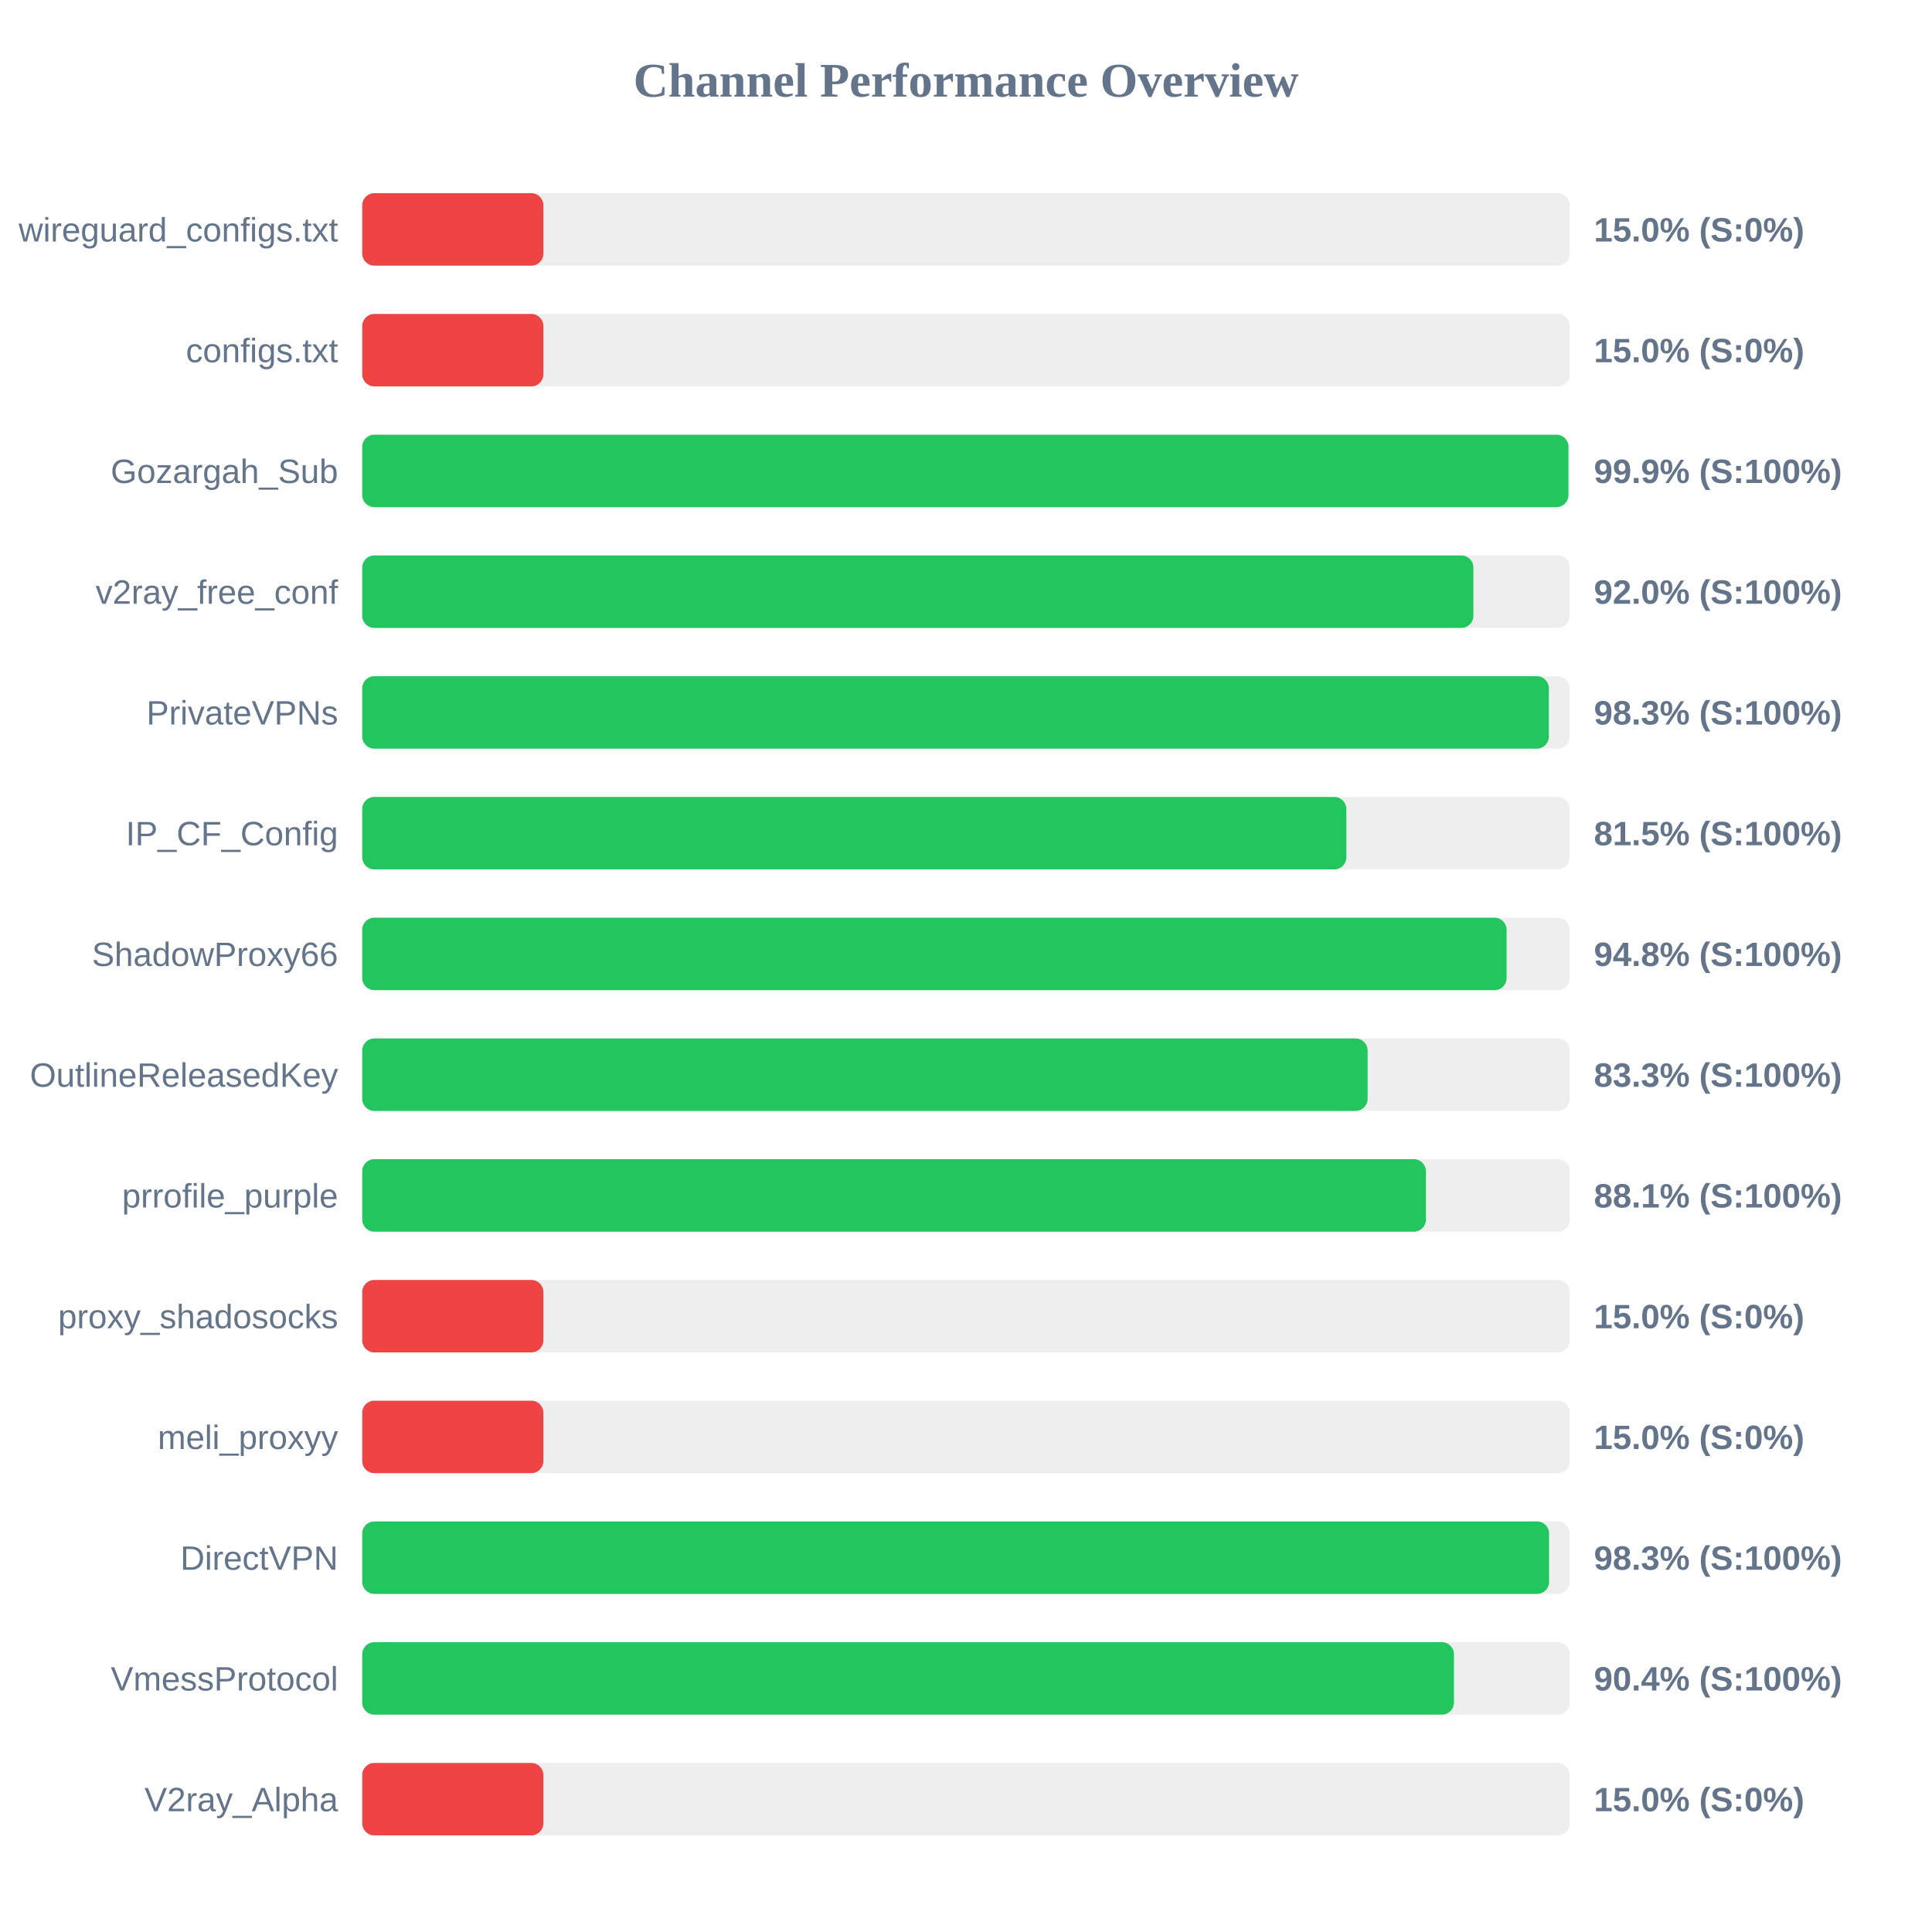
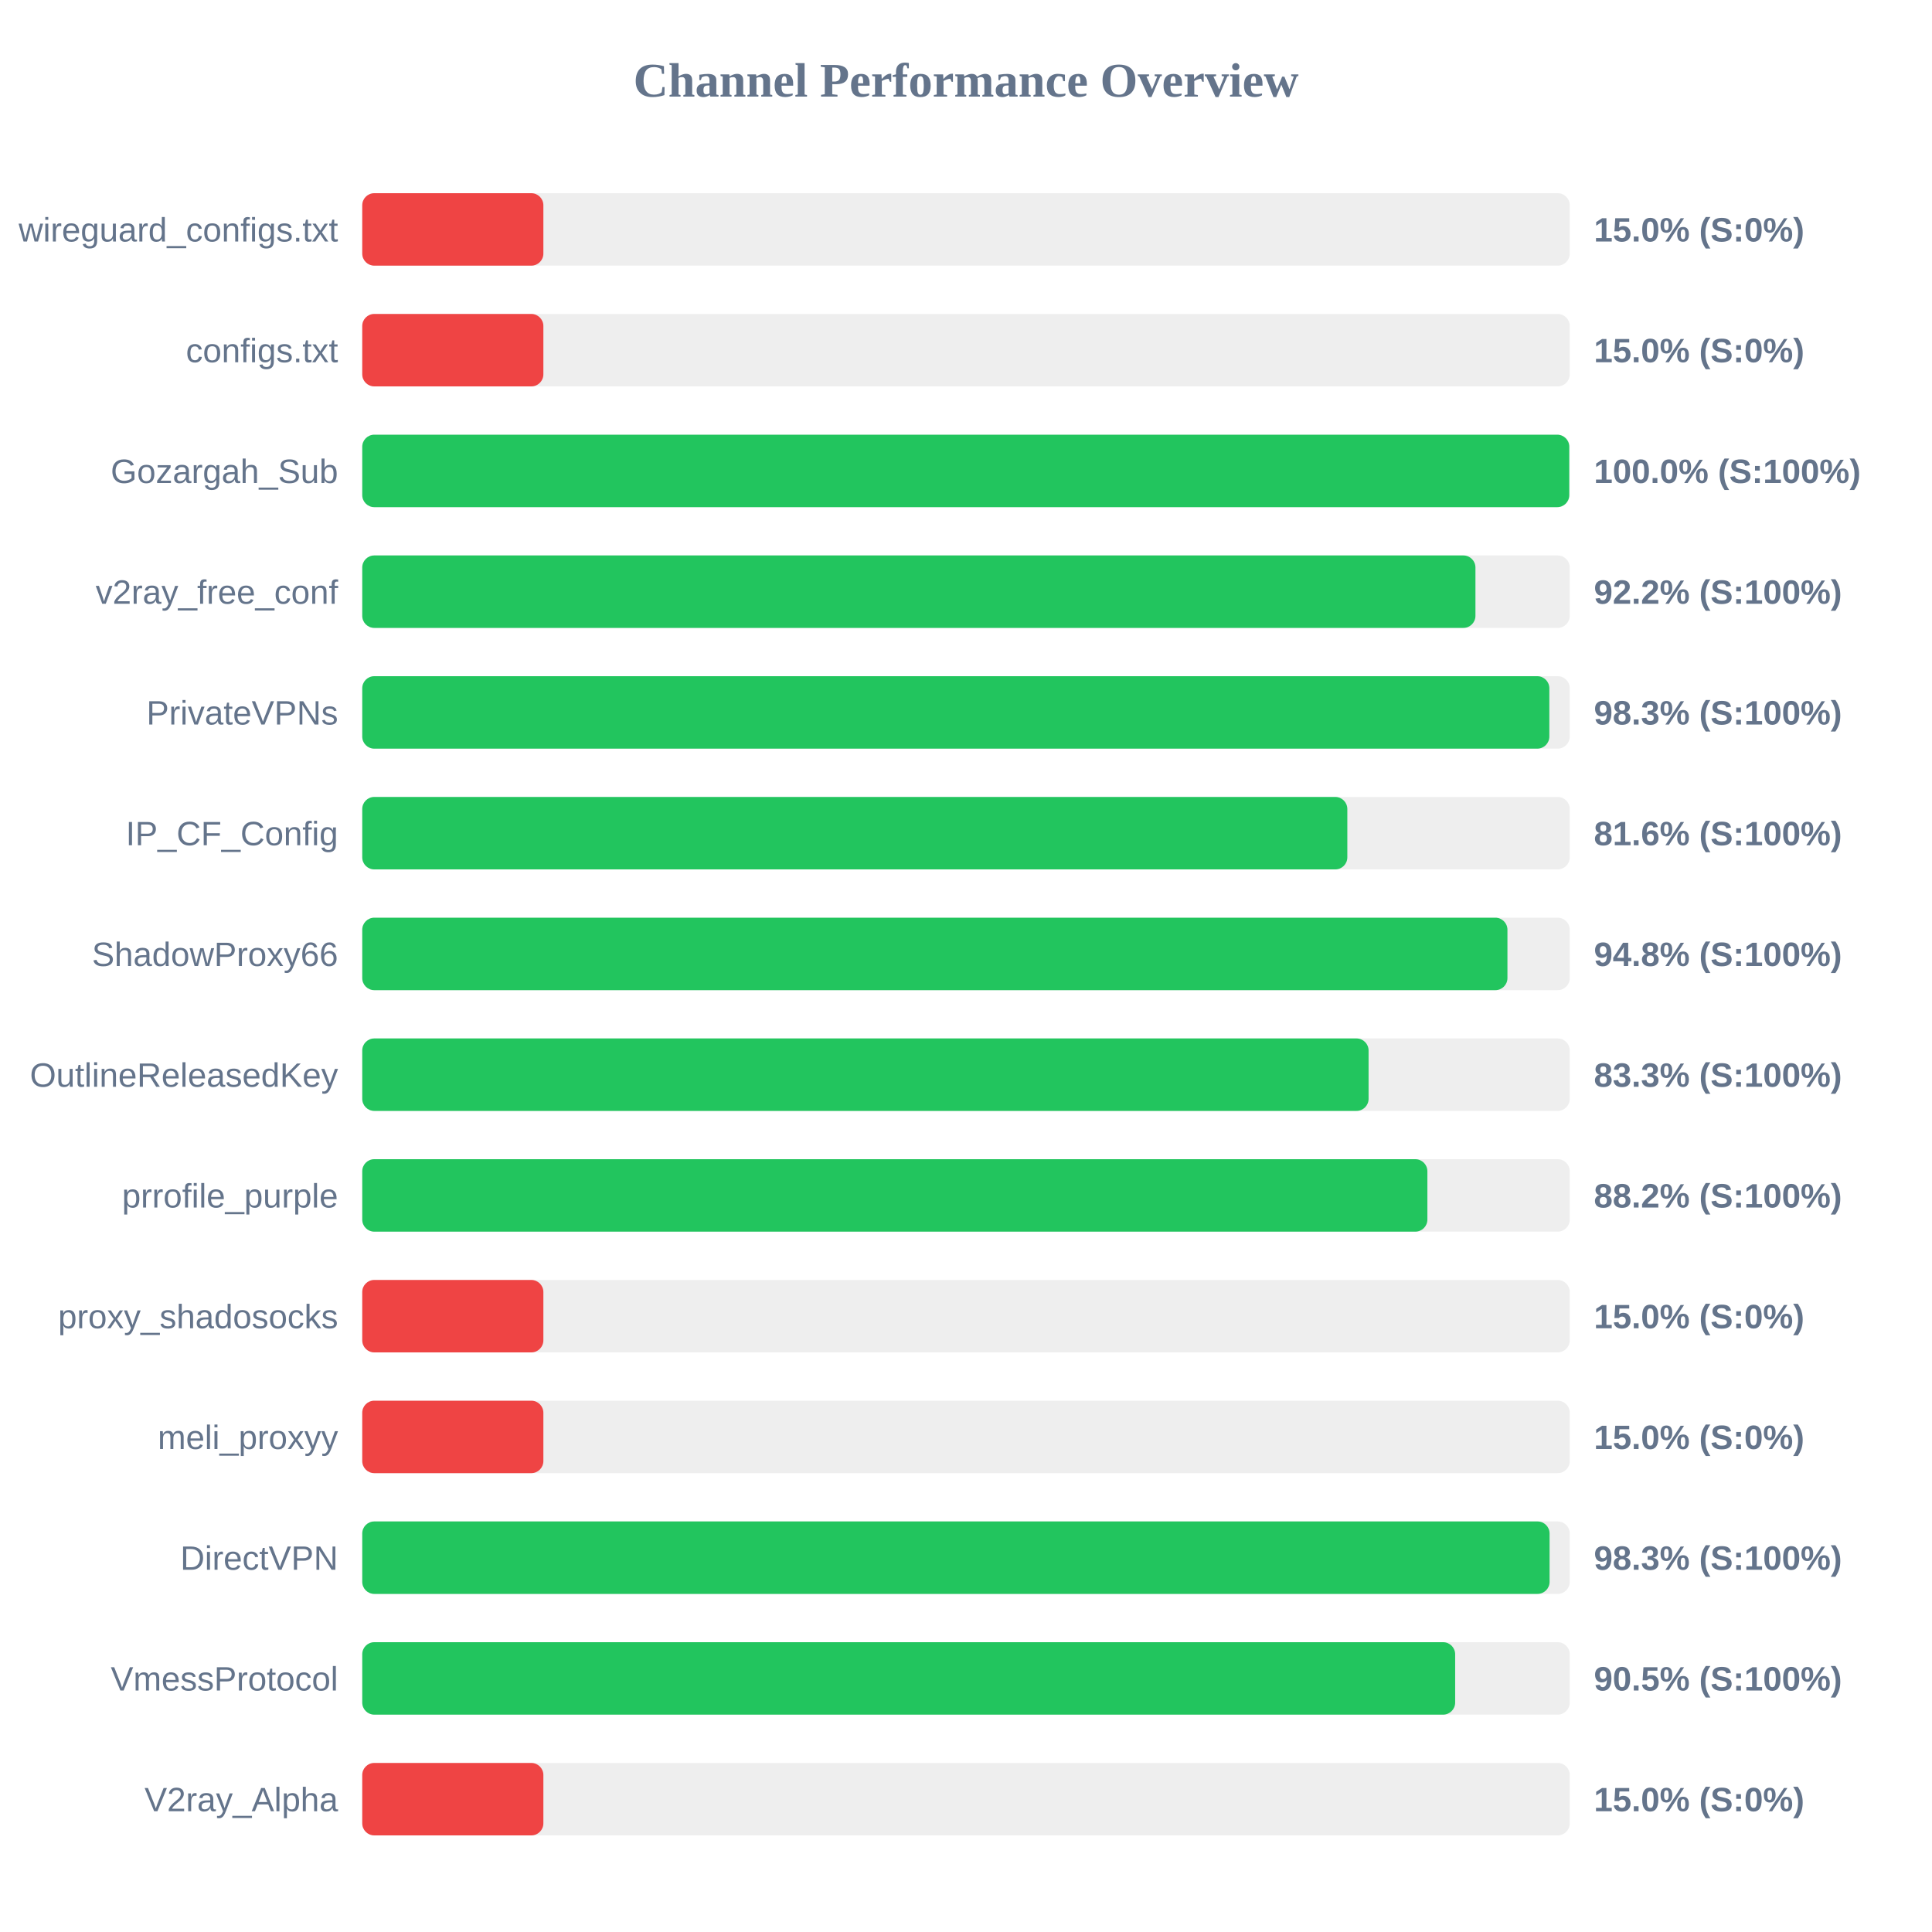
<svg xmlns="http://www.w3.org/2000/svg" width="800" height="800" version="1.1">
  <style>
        .row { font: 14px Arial; fill: #64748b; }
        .score { font: bold 14px Arial; fill: #64748b; }
    </style>
  <text x="400" y="40" text-anchor="middle" font-size="20px" font-weight="bold" fill="#64748b">Channel Performance Overview</text>
  <rect x="150" y="80" width="500" height="30" fill="#eee" rx="5" />
  <rect x="150" y="80" width="75.0" height="30" fill="#ef4444" rx="5" />
  <text x="140" y="100" text-anchor="end" class="row">wireguard_configs.txt</text>
  <text x="660" y="100" text-anchor="start" class="score">15.0% (S:0%)</text>
  <rect x="150" y="130" width="500" height="30" fill="#eee" rx="5" />
  <rect x="150" y="130" width="75.0" height="30" fill="#ef4444" rx="5" />
  <text x="140" y="150" text-anchor="end" class="row">configs.txt</text>
  <text x="660" y="150" text-anchor="start" class="score">15.0% (S:0%)</text>
  <rect x="150" y="180" width="500" height="30" fill="#eee" rx="5" />
-   <rect x="150" y="180" width="499.45" height="30" fill="#22c55e" rx="5" />
+   <rect x="150" y="180" width="499.8" height="30" fill="#22c55e" rx="5" />
  <text x="140" y="200" text-anchor="end" class="row">Gozargah_Sub</text>
-   <text x="660" y="200" text-anchor="start" class="score">99.9% (S:100%)</text>
+   <text x="660" y="200" text-anchor="start" class="score">100.0% (S:100%)</text>
  <rect x="150" y="230" width="500" height="30" fill="#eee" rx="5" />
-   <rect x="150" y="230" width="460.1" height="30" fill="#22c55e" rx="5" />
+   <rect x="150" y="230" width="460.95" height="30" fill="#22c55e" rx="5" />
  <text x="140" y="250" text-anchor="end" class="row">v2ray_free_conf</text>
-   <text x="660" y="250" text-anchor="start" class="score">92.0% (S:100%)</text>
+   <text x="660" y="250" text-anchor="start" class="score">92.2% (S:100%)</text>
  <rect x="150" y="280" width="500" height="30" fill="#eee" rx="5" />
-   <rect x="150" y="280" width="491.35" height="30" fill="#22c55e" rx="5" />
+   <rect x="150" y="280" width="491.55" height="30" fill="#22c55e" rx="5" />
  <text x="140" y="300" text-anchor="end" class="row">PrivateVPNs</text>
  <text x="660" y="300" text-anchor="start" class="score">98.3% (S:100%)</text>
  <rect x="150" y="330" width="500" height="30" fill="#eee" rx="5" />
-   <rect x="150" y="330" width="407.5" height="30" fill="#22c55e" rx="5" />
+   <rect x="150" y="330" width="407.9" height="30" fill="#22c55e" rx="5" />
  <text x="140" y="350" text-anchor="end" class="row">IP_CF_Config</text>
-   <text x="660" y="350" text-anchor="start" class="score">81.5% (S:100%)</text>
+   <text x="660" y="350" text-anchor="start" class="score">81.6% (S:100%)</text>
  <rect x="150" y="380" width="500" height="30" fill="#eee" rx="5" />
-   <rect x="150" y="380" width="473.85" height="30" fill="#22c55e" rx="5" />
+   <rect x="150" y="380" width="474.2" height="30" fill="#22c55e" rx="5" />
  <text x="140" y="400" text-anchor="end" class="row">ShadowProxy66</text>
  <text x="660" y="400" text-anchor="start" class="score">94.8% (S:100%)</text>
  <rect x="150" y="430" width="500" height="30" fill="#eee" rx="5" />
-   <rect x="150" y="430" width="416.3" height="30" fill="#22c55e" rx="5" />
+   <rect x="150" y="430" width="416.7" height="30" fill="#22c55e" rx="5" />
  <text x="140" y="450" text-anchor="end" class="row">OutlineReleasedKey</text>
  <text x="660" y="450" text-anchor="start" class="score">83.3% (S:100%)</text>
  <rect x="150" y="480" width="500" height="30" fill="#eee" rx="5" />
-   <rect x="150" y="480" width="440.45" height="30" fill="#22c55e" rx="5" />
+   <rect x="150" y="480" width="441.05" height="30" fill="#22c55e" rx="5" />
  <text x="140" y="500" text-anchor="end" class="row">prrofile_purple</text>
-   <text x="660" y="500" text-anchor="start" class="score">88.1% (S:100%)</text>
+   <text x="660" y="500" text-anchor="start" class="score">88.2% (S:100%)</text>
  <rect x="150" y="530" width="500" height="30" fill="#eee" rx="5" />
  <rect x="150" y="530" width="75.0" height="30" fill="#ef4444" rx="5" />
  <text x="140" y="550" text-anchor="end" class="row">proxy_shadosocks</text>
  <text x="660" y="550" text-anchor="start" class="score">15.0% (S:0%)</text>
  <rect x="150" y="580" width="500" height="30" fill="#eee" rx="5" />
  <rect x="150" y="580" width="75.0" height="30" fill="#ef4444" rx="5" />
  <text x="140" y="600" text-anchor="end" class="row">meli_proxyy</text>
  <text x="660" y="600" text-anchor="start" class="score">15.0% (S:0%)</text>
  <rect x="150" y="630" width="500" height="30" fill="#eee" rx="5" />
-   <rect x="150" y="630" width="491.45" height="30" fill="#22c55e" rx="5" />
+   <rect x="150" y="630" width="491.65" height="30" fill="#22c55e" rx="5" />
  <text x="140" y="650" text-anchor="end" class="row">DirectVPN</text>
  <text x="660" y="650" text-anchor="start" class="score">98.3% (S:100%)</text>
  <rect x="150" y="680" width="500" height="30" fill="#eee" rx="5" />
-   <rect x="150" y="680" width="452.05" height="30" fill="#22c55e" rx="5" />
+   <rect x="150" y="680" width="452.55" height="30" fill="#22c55e" rx="5" />
  <text x="140" y="700" text-anchor="end" class="row">VmessProtocol</text>
-   <text x="660" y="700" text-anchor="start" class="score">90.4% (S:100%)</text>
+   <text x="660" y="700" text-anchor="start" class="score">90.5% (S:100%)</text>
  <rect x="150" y="730" width="500" height="30" fill="#eee" rx="5" />
  <rect x="150" y="730" width="75.0" height="30" fill="#ef4444" rx="5" />
  <text x="140" y="750" text-anchor="end" class="row">V2ray_Alpha</text>
  <text x="660" y="750" text-anchor="start" class="score">15.0% (S:0%)</text>
</svg>
